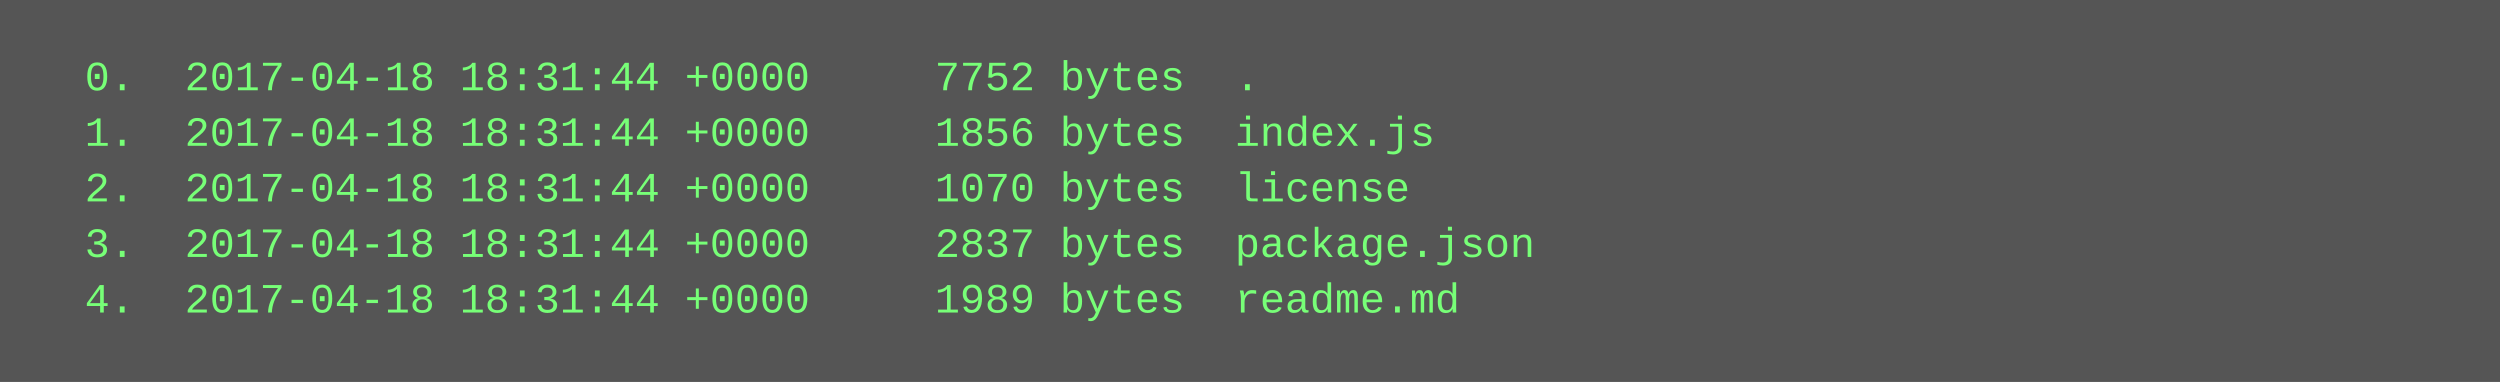
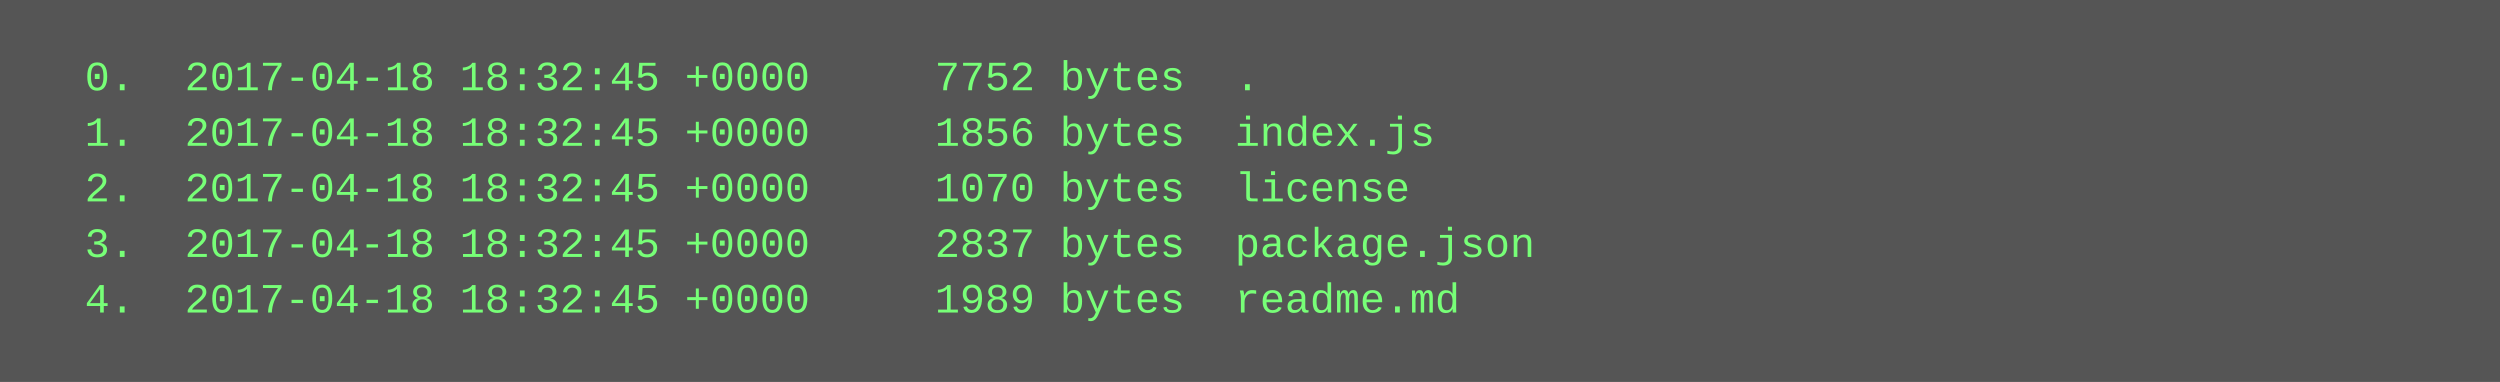
<svg xmlns="http://www.w3.org/2000/svg" height="110" width="720">
  <rect height="110" fill="#555" width="720" />
  <text fill="#7f7" font-family="Courier New" font-size="12" xml:space="preserve">
-     <tspan x="10" y="26">  0.  2017-04-18 18:31:44 +0000     7752 bytes  .</tspan>
-     <tspan x="10" y="42">  1.  2017-04-18 18:31:44 +0000     1856 bytes  index.js</tspan>
-     <tspan x="10" y="58">  2.  2017-04-18 18:31:44 +0000     1070 bytes  license</tspan>
-     <tspan x="10" y="74">  3.  2017-04-18 18:31:44 +0000     2837 bytes  package.json</tspan>
-     <tspan x="10" y="90">  4.  2017-04-18 18:31:44 +0000     1989 bytes  readme.md</tspan>
+     <tspan x="10" y="26">  0.  2017-04-18 18:32:45 +0000     7752 bytes  .</tspan>
+     <tspan x="10" y="42">  1.  2017-04-18 18:32:45 +0000     1856 bytes  index.js</tspan>
+     <tspan x="10" y="58">  2.  2017-04-18 18:32:45 +0000     1070 bytes  license</tspan>
+     <tspan x="10" y="74">  3.  2017-04-18 18:32:45 +0000     2837 bytes  package.json</tspan>
+     <tspan x="10" y="90">  4.  2017-04-18 18:32:45 +0000     1989 bytes  readme.md</tspan>
  </text>
</svg>
